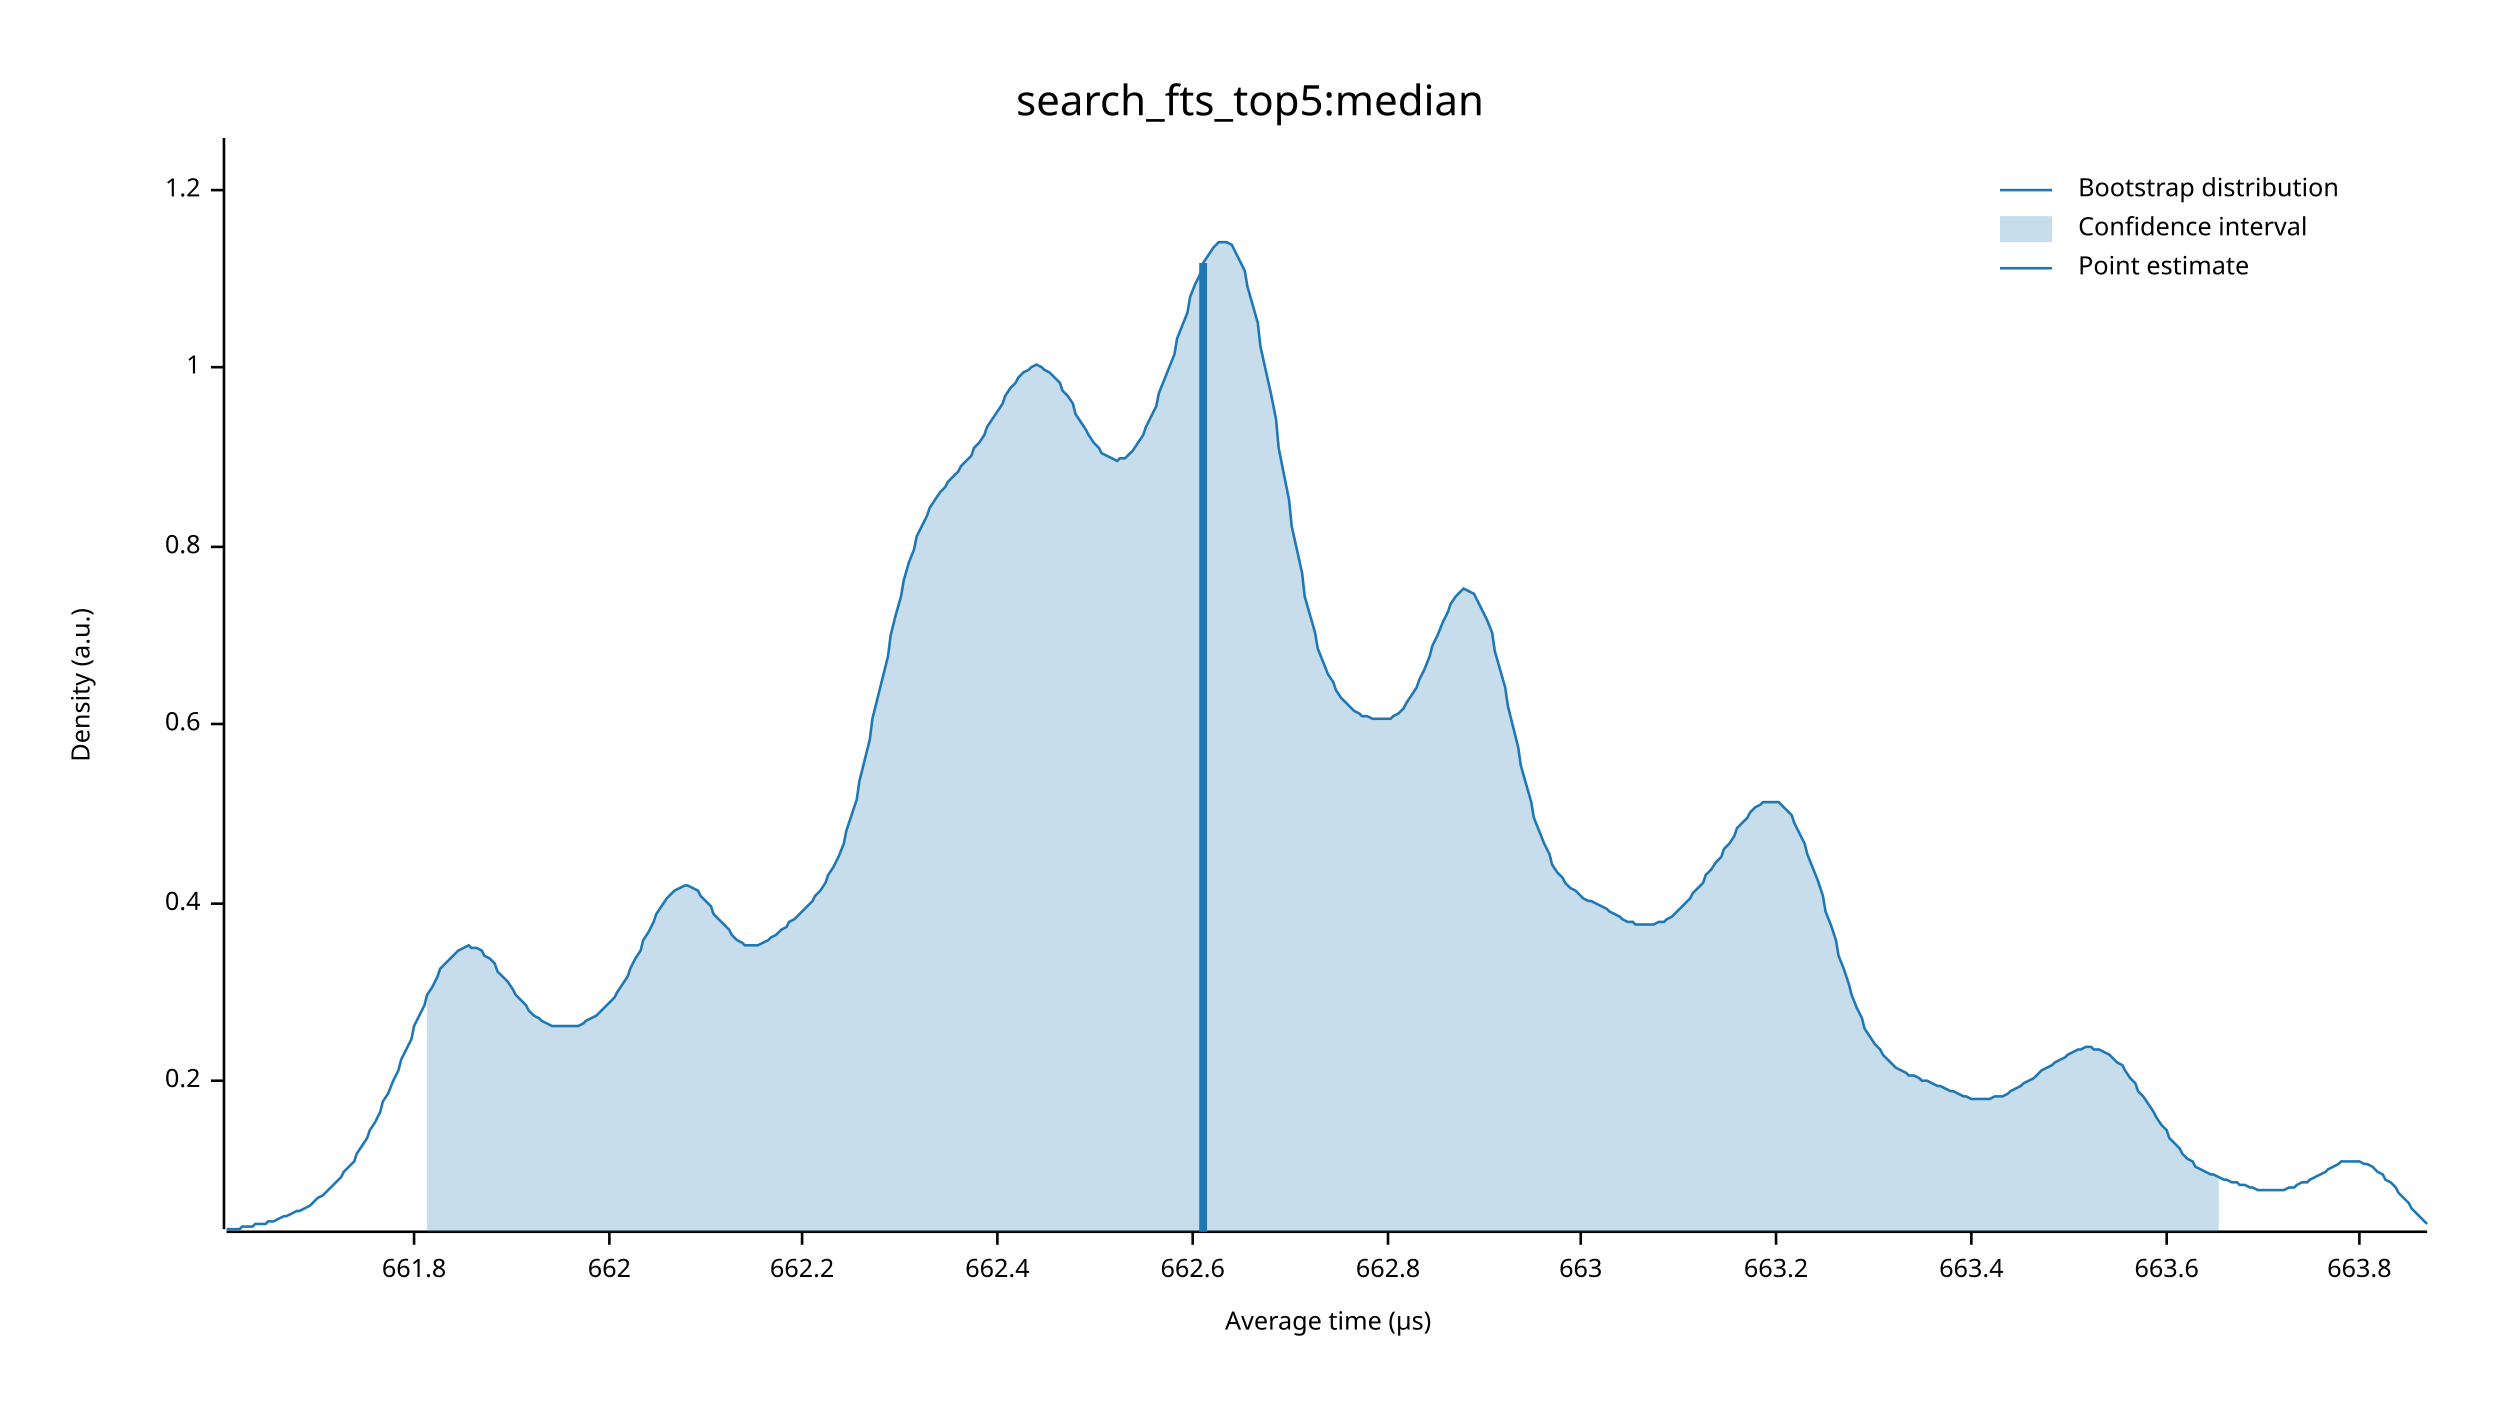
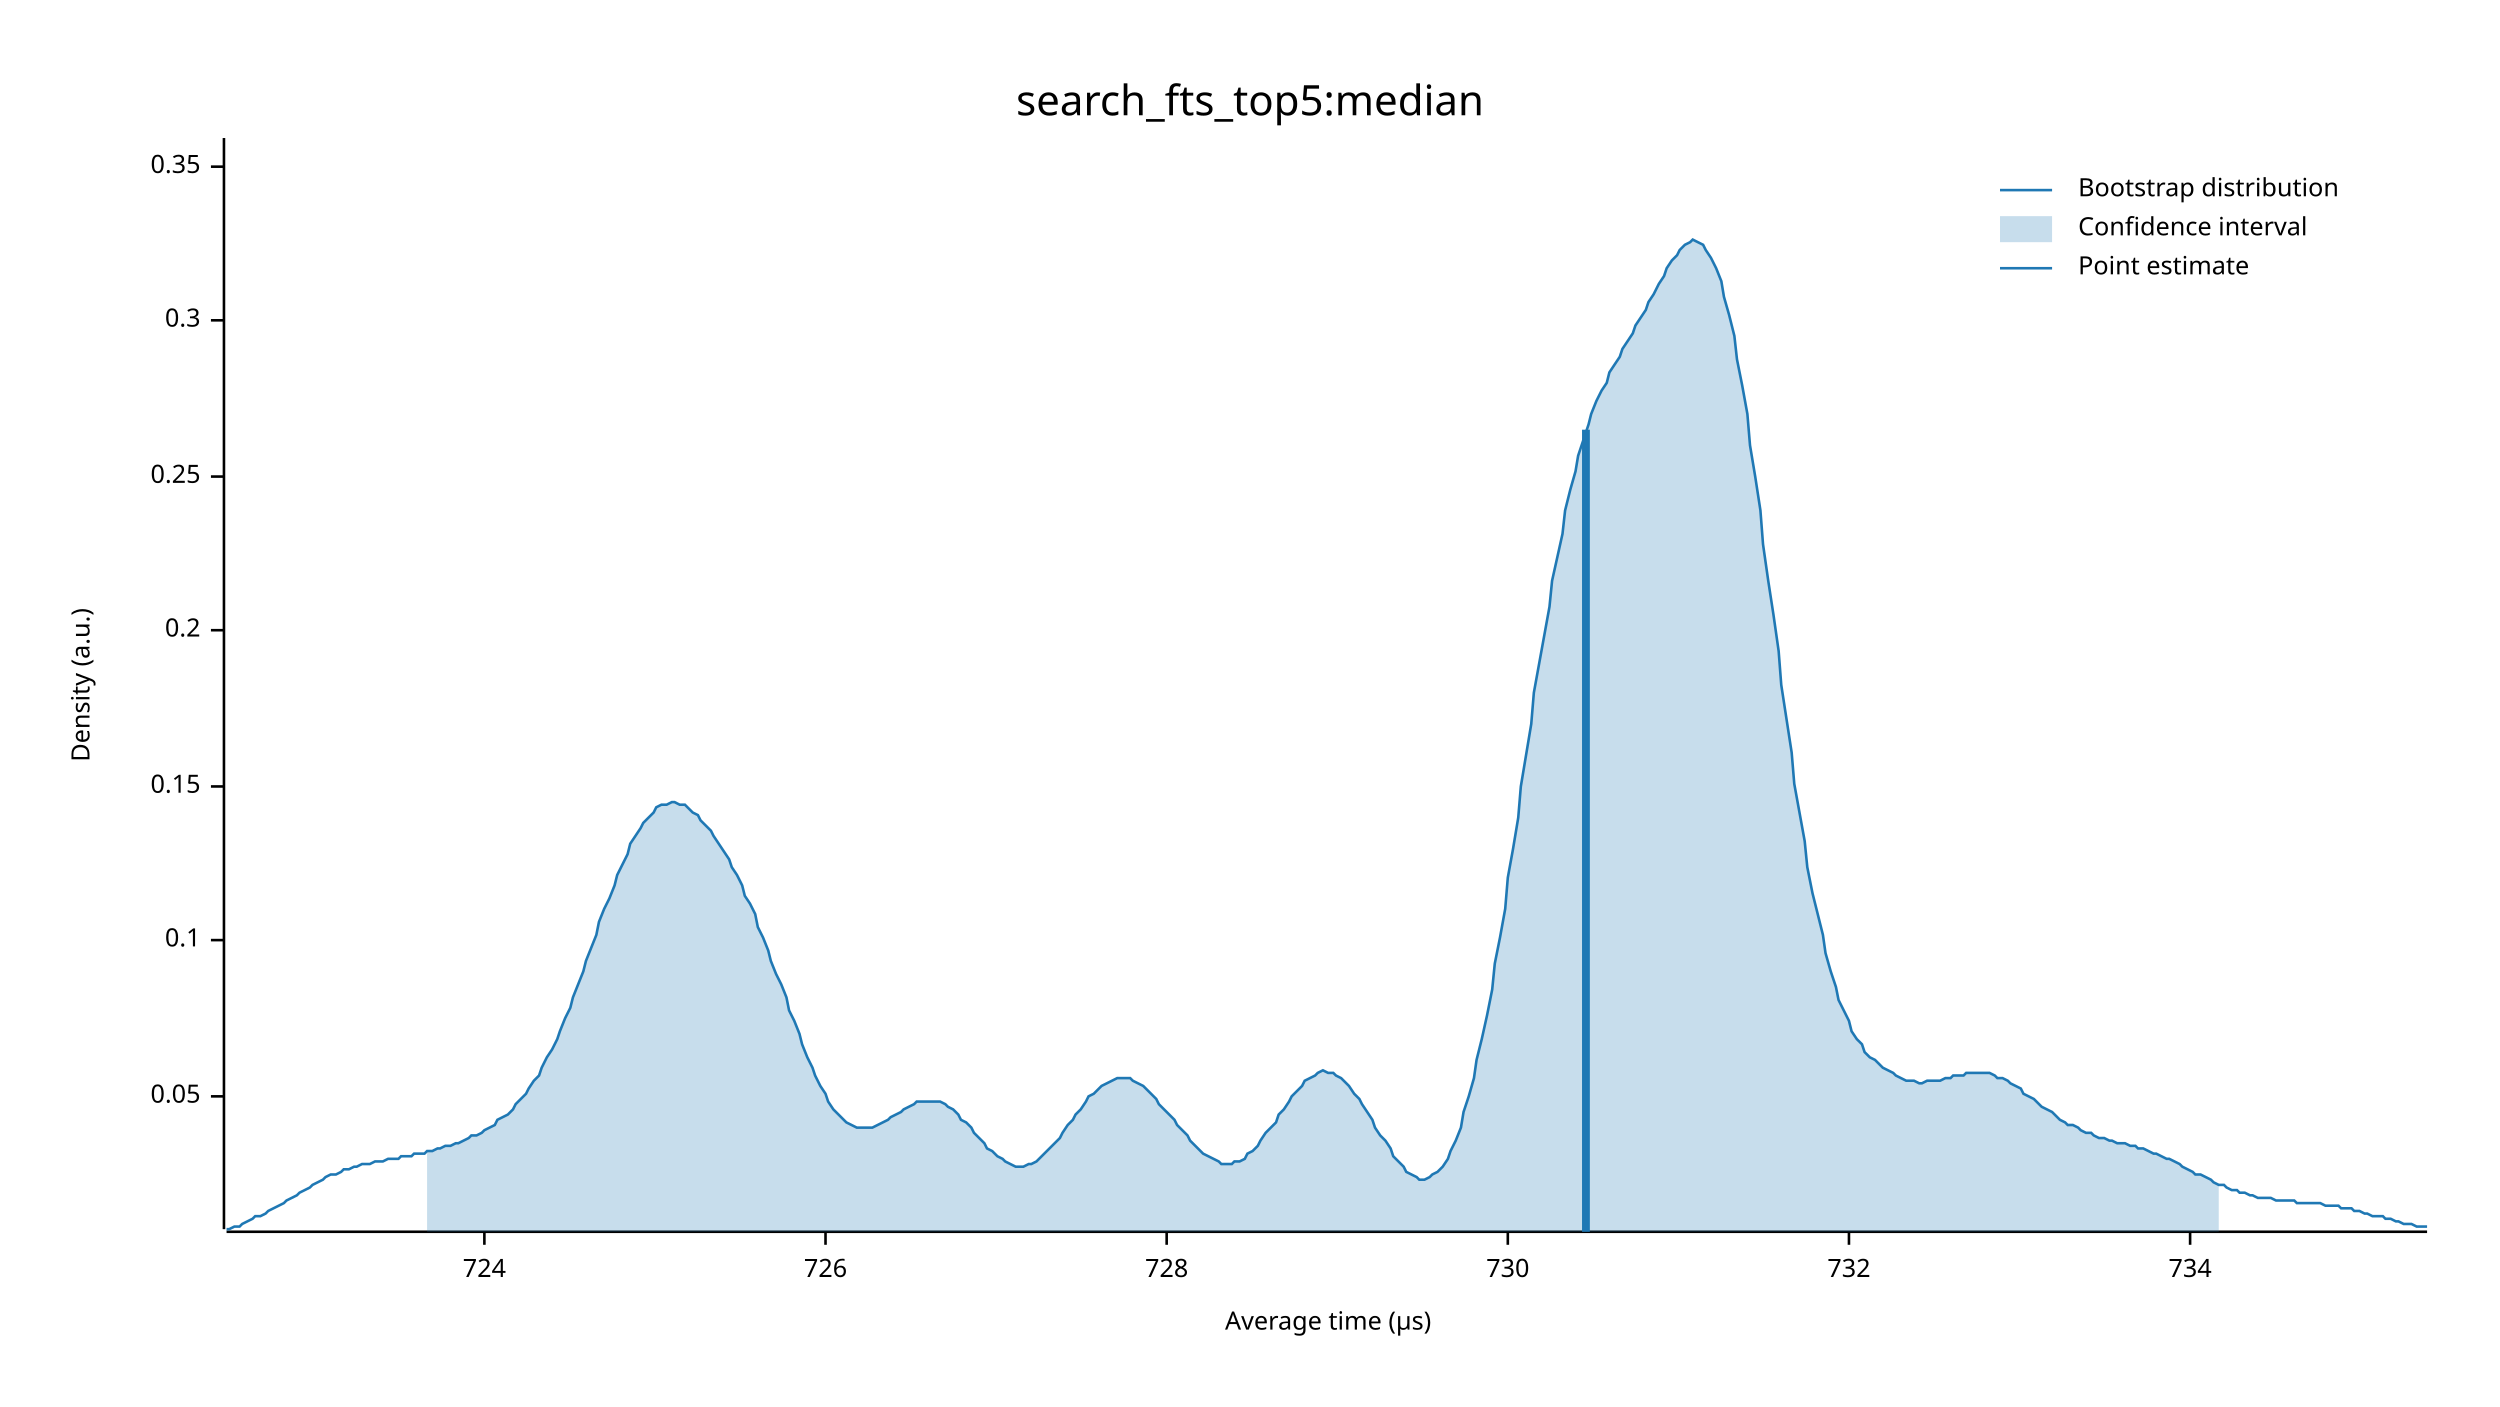
<svg xmlns="http://www.w3.org/2000/svg" width="960" height="540" viewBox="0 0 960 540">
  <text x="480" y="32" dy="0.76em" text-anchor="middle" font-family="sans-serif" font-size="16.129" opacity="1" fill="#000000">
search_fts_top5:median
</text>
  <text x="27" y="263" dy="0.76em" text-anchor="middle" font-family="sans-serif" font-size="9.677" opacity="1" fill="#000000" transform="rotate(270, 27, 263)">
Density (a.u.)
</text>
  <text x="510" y="513" dy="-0.5ex" text-anchor="middle" font-family="sans-serif" font-size="9.677" opacity="1" fill="#000000">
Average time (µs)
</text>
  <polyline fill="none" opacity="1" stroke="#000000" stroke-width="1" points="86,53 86,472 " />
-   <text x="77" y="415" dy="0.5ex" text-anchor="end" font-family="sans-serif" font-size="9.677" opacity="1" fill="#000000">
+   <text x="77" y="421" dy="0.5ex" text-anchor="end" font-family="sans-serif" font-size="9.677" opacity="1" fill="#000000">
+ 0.05
+ </text>
+   <polyline fill="none" opacity="1" stroke="#000000" stroke-width="1" points="81,421 86,421 " />
+   <text x="77" y="361" dy="0.5ex" text-anchor="end" font-family="sans-serif" font-size="9.677" opacity="1" fill="#000000">
+ 0.1
+ </text>
+   <polyline fill="none" opacity="1" stroke="#000000" stroke-width="1" points="81,361 86,361 " />
+   <text x="77" y="302" dy="0.5ex" text-anchor="end" font-family="sans-serif" font-size="9.677" opacity="1" fill="#000000">
+ 0.15
+ </text>
+   <polyline fill="none" opacity="1" stroke="#000000" stroke-width="1" points="81,302 86,302 " />
+   <text x="77" y="242" dy="0.5ex" text-anchor="end" font-family="sans-serif" font-size="9.677" opacity="1" fill="#000000">
0.2
</text>
-   <polyline fill="none" opacity="1" stroke="#000000" stroke-width="1" points="81,415 86,415 " />
-   <text x="77" y="347" dy="0.5ex" text-anchor="end" font-family="sans-serif" font-size="9.677" opacity="1" fill="#000000">
- 0.4
+   <polyline fill="none" opacity="1" stroke="#000000" stroke-width="1" points="81,242 86,242 " />
+   <text x="77" y="183" dy="0.5ex" text-anchor="end" font-family="sans-serif" font-size="9.677" opacity="1" fill="#000000">
+ 0.25
</text>
-   <polyline fill="none" opacity="1" stroke="#000000" stroke-width="1" points="81,347 86,347 " />
-   <text x="77" y="278" dy="0.5ex" text-anchor="end" font-family="sans-serif" font-size="9.677" opacity="1" fill="#000000">
- 0.6
+   <polyline fill="none" opacity="1" stroke="#000000" stroke-width="1" points="81,183 86,183 " />
+   <text x="77" y="123" dy="0.5ex" text-anchor="end" font-family="sans-serif" font-size="9.677" opacity="1" fill="#000000">
+ 0.3
</text>
-   <polyline fill="none" opacity="1" stroke="#000000" stroke-width="1" points="81,278 86,278 " />
-   <text x="77" y="210" dy="0.5ex" text-anchor="end" font-family="sans-serif" font-size="9.677" opacity="1" fill="#000000">
- 0.8
+   <polyline fill="none" opacity="1" stroke="#000000" stroke-width="1" points="81,123 86,123 " />
+   <text x="77" y="64" dy="0.5ex" text-anchor="end" font-family="sans-serif" font-size="9.677" opacity="1" fill="#000000">
+ 0.35
</text>
-   <polyline fill="none" opacity="1" stroke="#000000" stroke-width="1" points="81,210 86,210 " />
-   <text x="77" y="141" dy="0.5ex" text-anchor="end" font-family="sans-serif" font-size="9.677" opacity="1" fill="#000000">
- 1
+   <polyline fill="none" opacity="1" stroke="#000000" stroke-width="1" points="81,64 86,64 " />
+   <polyline fill="none" opacity="1" stroke="#000000" stroke-width="1" points="87,473 932,473 " />
+   <text x="186" y="483" dy="0.76em" text-anchor="middle" font-family="sans-serif" font-size="9.677" opacity="1" fill="#000000">
+ 724
</text>
-   <polyline fill="none" opacity="1" stroke="#000000" stroke-width="1" points="81,141 86,141 " />
-   <text x="77" y="73" dy="0.5ex" text-anchor="end" font-family="sans-serif" font-size="9.677" opacity="1" fill="#000000">
- 1.2
+   <polyline fill="none" opacity="1" stroke="#000000" stroke-width="1" points="186,473 186,478 " />
+   <text x="317" y="483" dy="0.76em" text-anchor="middle" font-family="sans-serif" font-size="9.677" opacity="1" fill="#000000">
+ 726
</text>
-   <polyline fill="none" opacity="1" stroke="#000000" stroke-width="1" points="81,73 86,73 " />
-   <polyline fill="none" opacity="1" stroke="#000000" stroke-width="1" points="87,473 932,473 " />
-   <text x="159" y="483" dy="0.76em" text-anchor="middle" font-family="sans-serif" font-size="9.677" opacity="1" fill="#000000">
- 661.8
+   <polyline fill="none" opacity="1" stroke="#000000" stroke-width="1" points="317,473 317,478 " />
+   <text x="448" y="483" dy="0.76em" text-anchor="middle" font-family="sans-serif" font-size="9.677" opacity="1" fill="#000000">
+ 728
</text>
-   <polyline fill="none" opacity="1" stroke="#000000" stroke-width="1" points="159,473 159,478 " />
-   <text x="234" y="483" dy="0.76em" text-anchor="middle" font-family="sans-serif" font-size="9.677" opacity="1" fill="#000000">
- 662
+   <polyline fill="none" opacity="1" stroke="#000000" stroke-width="1" points="448,473 448,478 " />
+   <text x="579" y="483" dy="0.76em" text-anchor="middle" font-family="sans-serif" font-size="9.677" opacity="1" fill="#000000">
+ 730
</text>
-   <polyline fill="none" opacity="1" stroke="#000000" stroke-width="1" points="234,473 234,478 " />
-   <text x="308" y="483" dy="0.76em" text-anchor="middle" font-family="sans-serif" font-size="9.677" opacity="1" fill="#000000">
- 662.2
+   <polyline fill="none" opacity="1" stroke="#000000" stroke-width="1" points="579,473 579,478 " />
+   <text x="710" y="483" dy="0.76em" text-anchor="middle" font-family="sans-serif" font-size="9.677" opacity="1" fill="#000000">
+ 732
</text>
-   <polyline fill="none" opacity="1" stroke="#000000" stroke-width="1" points="308,473 308,478 " />
-   <text x="383" y="483" dy="0.76em" text-anchor="middle" font-family="sans-serif" font-size="9.677" opacity="1" fill="#000000">
- 662.4
+   <polyline fill="none" opacity="1" stroke="#000000" stroke-width="1" points="710,473 710,478 " />
+   <text x="841" y="483" dy="0.76em" text-anchor="middle" font-family="sans-serif" font-size="9.677" opacity="1" fill="#000000">
+ 734
</text>
-   <polyline fill="none" opacity="1" stroke="#000000" stroke-width="1" points="383,473 383,478 " />
-   <text x="458" y="483" dy="0.76em" text-anchor="middle" font-family="sans-serif" font-size="9.677" opacity="1" fill="#000000">
- 662.6
- </text>
-   <polyline fill="none" opacity="1" stroke="#000000" stroke-width="1" points="458,473 458,478 " />
-   <text x="533" y="483" dy="0.76em" text-anchor="middle" font-family="sans-serif" font-size="9.677" opacity="1" fill="#000000">
- 662.8
- </text>
-   <polyline fill="none" opacity="1" stroke="#000000" stroke-width="1" points="533,473 533,478 " />
-   <text x="607" y="483" dy="0.76em" text-anchor="middle" font-family="sans-serif" font-size="9.677" opacity="1" fill="#000000">
- 663
- </text>
-   <polyline fill="none" opacity="1" stroke="#000000" stroke-width="1" points="607,473 607,478 " />
-   <text x="682" y="483" dy="0.76em" text-anchor="middle" font-family="sans-serif" font-size="9.677" opacity="1" fill="#000000">
- 663.2
- </text>
-   <polyline fill="none" opacity="1" stroke="#000000" stroke-width="1" points="682,473 682,478 " />
-   <text x="757" y="483" dy="0.76em" text-anchor="middle" font-family="sans-serif" font-size="9.677" opacity="1" fill="#000000">
- 663.4
- </text>
-   <polyline fill="none" opacity="1" stroke="#000000" stroke-width="1" points="757,473 757,478 " />
-   <text x="832" y="483" dy="0.76em" text-anchor="middle" font-family="sans-serif" font-size="9.677" opacity="1" fill="#000000">
- 663.6
- </text>
-   <polyline fill="none" opacity="1" stroke="#000000" stroke-width="1" points="832,473 832,478 " />
-   <text x="906" y="483" dy="0.76em" text-anchor="middle" font-family="sans-serif" font-size="9.677" opacity="1" fill="#000000">
- 663.8
- </text>
-   <polyline fill="none" opacity="1" stroke="#000000" stroke-width="1" points="906,473 906,478 " />
-   <polyline fill="none" opacity="1" stroke="#1F78B4" stroke-width="1" points="87,472 88,472 90,472 92,472 93,471 95,471 97,471 98,470 100,470 102,470 103,469 105,469 107,468 109,467 110,467 112,466 114,465 115,465 117,464 119,463 120,462 122,460 124,459 125,458 127,456 129,454 131,452 132,450 134,448 136,446 137,443 139,440 141,437 142,434 144,431 146,427 147,423 149,420 151,415 153,411 154,407 156,403 158,399 159,394 161,390 163,386 164,382 166,379 168,375 169,372 171,370 173,368 175,366 176,365 178,364 180,363 181,364 183,364 185,365 186,367 188,368 190,370 191,373 193,375 195,377 197,380 198,382 200,384 202,386 203,388 205,390 207,391 208,392 210,393 212,394 214,394 215,394 217,394 219,394 220,394 222,394 224,393 225,392 227,391 229,390 230,389 232,387 234,385 236,383 237,381 239,378 241,375 242,372 244,368 246,365 247,361 249,358 251,354 252,351 254,348 256,345 258,343 259,342 261,341 263,340 264,340 266,341 268,342 269,344 271,346 273,348 274,351 276,353 278,355 280,357 281,359 283,361 285,362 286,363 288,363 290,363 291,363 293,362 295,361 296,360 298,359 300,357 302,356 303,354 305,353 307,351 308,350 310,348 312,346 313,344 315,342 317,339 318,336 320,333 322,329 324,324 325,319 327,313 329,307 330,300 332,292 334,284 335,276 337,268 339,260 341,252 342,244 344,236 346,229 347,223 349,216 351,211 352,206 354,202 356,198 357,195 359,192 361,189 363,187 364,185 366,183 368,181 369,179 371,177 373,175 374,172 376,170 378,167 379,164 381,161 383,158 385,155 386,152 388,149 390,147 391,145 393,143 395,142 396,141 398,140 400,141 401,142 403,143 405,145 407,147 408,150 410,152 412,155 413,159 415,162 417,165 418,167 420,170 422,172 423,174 425,175 427,176 429,177 430,176 432,176 434,174 435,173 437,170 439,167 440,164 442,160 444,156 445,151 447,146 449,141 451,136 452,130 454,125 456,120 457,114 459,109 461,105 462,101 464,98 466,95 468,93 469,93 471,93 473,94 474,96 476,100 478,104 479,110 481,117 483,124 484,133 486,142 488,151 490,161 491,172 493,182 495,192 496,202 498,211 500,220 501,229 503,236 505,243 506,249 508,254 510,259 512,262 513,265 515,268 517,270 518,271 520,273 522,274 523,275 525,275 527,276 528,276 530,276 532,276 534,276 535,275 537,274 539,272 540,270 542,267 544,264 545,261 547,257 549,252 550,248 552,244 554,239 556,235 557,232 559,229 561,227 562,226 564,227 566,228 567,230 569,234 571,238 573,243 574,250 576,257 578,264 579,271 581,279 583,287 584,294 586,301 588,308 589,314 591,319 593,324 595,328 596,332 598,335 600,337 601,339 603,341 605,342 606,343 608,345 610,346 611,346 613,347 615,348 617,349 618,350 620,351 622,352 623,353 625,354 627,354 628,355 630,355 632,355 633,355 635,355 637,354 639,354 640,353 642,352 644,350 645,349 647,347 649,345 650,343 652,341 654,339 655,336 657,334 659,331 661,329 662,326 664,324 666,321 667,318 669,316 671,314 672,312 674,310 676,309 677,308 679,308 681,308 683,308 684,309 686,311 688,313 689,316 691,320 693,324 694,328 696,333 698,338 700,344 701,350 703,355 705,361 706,367 708,372 710,378 711,382 713,387 715,391 716,395 718,398 720,401 722,403 723,405 725,407 727,409 728,410 730,411 732,412 733,413 735,413 737,414 738,415 740,415 742,416 744,417 745,417 747,418 749,419 750,419 752,420 754,421 755,421 757,422 759,422 760,422 762,422 764,422 766,421 767,421 769,421 771,420 772,419 774,418 776,417 777,416 779,415 781,414 782,413 784,411 786,410 788,409 789,408 791,407 793,406 794,405 796,404 798,403 799,403 801,402 803,402 804,403 806,403 808,404 810,405 811,406 813,408 815,409 816,411 818,414 820,416 821,419 823,421 825,424 827,427 828,429 830,432 832,434 833,437 835,439 837,441 838,443 840,445 842,446 843,448 845,449 847,450 849,451 850,451 852,452 854,453 855,453 857,454 859,454 860,455 862,455 864,456 865,456 867,457 869,457 871,457 872,457 874,457 876,457 877,457 879,456 881,456 882,455 884,454 886,454 887,453 889,452 891,451 893,450 894,449 896,448 898,447 899,446 901,446 903,446 904,446 906,446 908,447 909,447 911,448 913,450 915,451 916,453 918,454 920,456 921,458 923,460 925,462 926,464 928,466 930,468 932,470 " />
-   <polygon opacity="0.25" fill="#1F78B4" points="164,382 166,379 168,375 169,372 171,370 173,368 175,366 176,365 178,364 180,363 181,364 183,364 185,365 186,367 188,368 190,370 191,373 193,375 195,377 197,380 198,382 200,384 202,386 203,388 205,390 207,391 208,392 210,393 212,394 214,394 215,394 217,394 219,394 220,394 222,394 224,393 225,392 227,391 229,390 230,389 232,387 234,385 236,383 237,381 239,378 241,375 242,372 244,368 246,365 247,361 249,358 251,354 252,351 254,348 256,345 258,343 259,342 261,341 263,340 264,340 266,341 268,342 269,344 271,346 273,348 274,351 276,353 278,355 280,357 281,359 283,361 285,362 286,363 288,363 290,363 291,363 293,362 295,361 296,360 298,359 300,357 302,356 303,354 305,353 307,351 308,350 310,348 312,346 313,344 315,342 317,339 318,336 320,333 322,329 324,324 325,319 327,313 329,307 330,300 332,292 334,284 335,276 337,268 339,260 341,252 342,244 344,236 346,229 347,223 349,216 351,211 352,206 354,202 356,198 357,195 359,192 361,189 363,187 364,185 366,183 368,181 369,179 371,177 373,175 374,172 376,170 378,167 379,164 381,161 383,158 385,155 386,152 388,149 390,147 391,145 393,143 395,142 396,141 398,140 400,141 401,142 403,143 405,145 407,147 408,150 410,152 412,155 413,159 415,162 417,165 418,167 420,170 422,172 423,174 425,175 427,176 429,177 430,176 432,176 434,174 435,173 437,170 439,167 440,164 442,160 444,156 445,151 447,146 449,141 451,136 452,130 454,125 456,120 457,114 459,109 461,105 462,101 464,98 466,95 468,93 469,93 471,93 473,94 474,96 476,100 478,104 479,110 481,117 483,124 484,133 486,142 488,151 490,161 491,172 493,182 495,192 496,202 498,211 500,220 501,229 503,236 505,243 506,249 508,254 510,259 512,262 513,265 515,268 517,270 518,271 520,273 522,274 523,275 525,275 527,276 528,276 530,276 532,276 534,276 535,275 537,274 539,272 540,270 542,267 544,264 545,261 547,257 549,252 550,248 552,244 554,239 556,235 557,232 559,229 561,227 562,226 564,227 566,228 567,230 569,234 571,238 573,243 574,250 576,257 578,264 579,271 581,279 583,287 584,294 586,301 588,308 589,314 591,319 593,324 595,328 596,332 598,335 600,337 601,339 603,341 605,342 606,343 608,345 610,346 611,346 613,347 615,348 617,349 618,350 620,351 622,352 623,353 625,354 627,354 628,355 630,355 632,355 633,355 635,355 637,354 639,354 640,353 642,352 644,350 645,349 647,347 649,345 650,343 652,341 654,339 655,336 657,334 659,331 661,329 662,326 664,324 666,321 667,318 669,316 671,314 672,312 674,310 676,309 677,308 679,308 681,308 683,308 684,309 686,311 688,313 689,316 691,320 693,324 694,328 696,333 698,338 700,344 701,350 703,355 705,361 706,367 708,372 710,378 711,382 713,387 715,391 716,395 718,398 720,401 722,403 723,405 725,407 727,409 728,410 730,411 732,412 733,413 735,413 737,414 738,415 740,415 742,416 744,417 745,417 747,418 749,419 750,419 752,420 754,421 755,421 757,422 759,422 760,422 762,422 764,422 766,421 767,421 769,421 771,420 772,419 774,418 776,417 777,416 779,415 781,414 782,413 784,411 786,410 788,409 789,408 791,407 793,406 794,405 796,404 798,403 799,403 801,402 803,402 804,403 806,403 808,404 810,405 811,406 813,408 815,409 816,411 818,414 820,416 821,419 823,421 825,424 827,427 828,429 830,432 832,434 833,437 835,439 837,441 838,443 840,445 842,446 843,448 845,449 847,450 849,451 850,451 852,452 852,473 164,473 " />
-   <polyline fill="none" opacity="1" stroke="#1F78B4" stroke-width="3" points="462,473 462,101 " />
+   <polyline fill="none" opacity="1" stroke="#000000" stroke-width="1" points="841,473 841,478 " />
+   <polyline fill="none" opacity="1" stroke="#1F78B4" stroke-width="1" points="87,472 88,472 90,471 92,471 93,470 95,469 97,468 98,467 100,467 102,466 103,465 105,464 107,463 109,462 110,461 112,460 114,459 115,458 117,457 119,456 120,455 122,454 124,453 125,452 127,451 129,451 131,450 132,449 134,449 136,448 137,448 139,447 141,447 142,447 144,446 146,446 147,446 149,445 151,445 153,445 154,444 156,444 158,444 159,443 161,443 163,443 164,442 166,442 168,441 169,441 171,440 173,440 175,439 176,439 178,438 180,437 181,436 183,436 185,435 186,434 188,433 190,432 191,430 193,429 195,428 197,426 198,424 200,422 202,420 203,418 205,415 207,413 208,410 210,406 212,403 214,399 215,396 217,391 219,387 220,383 222,378 224,373 225,369 227,364 229,359 230,354 232,349 234,345 236,340 237,336 239,332 241,328 242,324 244,321 246,318 247,316 249,314 251,312 252,310 254,309 256,309 258,308 259,308 261,309 263,309 264,310 266,312 268,313 269,315 271,317 273,319 274,321 276,324 278,327 280,330 281,333 283,336 285,340 286,344 288,347 290,351 291,356 293,360 295,365 296,369 298,374 300,378 302,383 303,388 305,392 307,397 308,401 310,406 312,410 313,413 315,417 317,420 318,423 320,426 322,428 324,430 325,431 327,432 329,433 330,433 332,433 334,433 335,433 337,432 339,431 341,430 342,429 344,428 346,427 347,426 349,425 351,424 352,423 354,423 356,423 357,423 359,423 361,423 363,424 364,425 366,426 368,428 369,430 371,431 373,433 374,435 376,437 378,439 379,441 381,442 383,444 385,445 386,446 388,447 390,448 391,448 393,448 395,447 396,447 398,446 400,444 401,443 403,441 405,439 407,437 408,435 410,432 412,430 413,428 415,426 417,423 418,421 420,420 422,418 423,417 425,416 427,415 429,414 430,414 432,414 434,414 435,415 437,416 439,417 440,418 442,420 444,422 445,424 447,426 449,428 451,430 452,432 454,434 456,436 457,438 459,440 461,442 462,443 464,444 466,445 468,446 469,447 471,447 473,447 474,446 476,446 478,445 479,443 481,442 483,440 484,438 486,435 488,433 490,431 491,428 493,426 495,423 496,421 498,419 500,417 501,415 503,414 505,413 506,412 508,411 510,412 512,412 513,413 515,414 517,416 518,417 520,420 522,422 523,424 525,427 527,430 528,433 530,436 532,438 534,441 535,444 537,446 539,448 540,450 542,451 544,452 545,453 547,453 549,452 550,451 552,450 554,448 556,445 557,442 559,438 561,433 562,427 564,421 566,414 567,407 569,399 571,390 573,380 574,370 576,360 578,349 579,337 581,326 583,314 584,302 586,290 588,278 589,266 591,255 593,244 595,233 596,223 598,214 600,205 601,196 603,188 605,181 606,175 608,169 610,163 611,159 613,154 615,150 617,147 618,143 620,140 622,137 623,134 625,131 627,128 628,125 630,122 632,119 633,116 635,113 637,109 639,106 640,103 642,100 644,98 645,96 647,94 649,93 650,92 652,93 654,94 655,96 657,99 659,103 661,108 662,114 664,121 666,129 667,138 669,148 671,159 672,171 674,183 676,196 677,209 679,223 681,236 683,250 684,263 686,276 688,289 689,301 691,312 693,323 694,333 696,343 698,351 700,359 701,366 703,373 705,379 706,384 708,388 710,392 711,396 713,399 715,401 716,404 718,406 720,407 722,409 723,410 725,411 727,412 728,413 730,414 732,415 733,415 735,415 737,416 738,416 740,415 742,415 744,415 745,415 747,414 749,414 750,413 752,413 754,413 755,412 757,412 759,412 760,412 762,412 764,412 766,413 767,414 769,414 771,415 772,416 774,417 776,418 777,420 779,421 781,422 782,423 784,425 786,426 788,427 789,428 791,430 793,431 794,432 796,432 798,433 799,434 801,435 803,435 804,436 806,437 808,437 810,438 811,438 813,439 815,439 816,439 818,440 820,440 821,441 823,441 825,442 827,443 828,443 830,444 832,445 833,445 835,446 837,447 838,448 840,449 842,450 843,451 845,451 847,452 849,453 850,454 852,455 854,455 855,456 857,457 859,457 860,458 862,458 864,459 865,459 867,460 869,460 871,460 872,460 874,461 876,461 877,461 879,461 881,461 882,462 884,462 886,462 887,462 889,462 891,462 893,463 894,463 896,463 898,463 899,464 901,464 903,464 904,465 906,465 908,466 909,466 911,467 913,467 915,467 916,468 918,468 920,469 921,469 923,470 925,470 926,470 928,471 930,471 932,471 " />
+   <polygon opacity="0.25" fill="#1F78B4" points="164,442 166,442 168,441 169,441 171,440 173,440 175,439 176,439 178,438 180,437 181,436 183,436 185,435 186,434 188,433 190,432 191,430 193,429 195,428 197,426 198,424 200,422 202,420 203,418 205,415 207,413 208,410 210,406 212,403 214,399 215,396 217,391 219,387 220,383 222,378 224,373 225,369 227,364 229,359 230,354 232,349 234,345 236,340 237,336 239,332 241,328 242,324 244,321 246,318 247,316 249,314 251,312 252,310 254,309 256,309 258,308 259,308 261,309 263,309 264,310 266,312 268,313 269,315 271,317 273,319 274,321 276,324 278,327 280,330 281,333 283,336 285,340 286,344 288,347 290,351 291,356 293,360 295,365 296,369 298,374 300,378 302,383 303,388 305,392 307,397 308,401 310,406 312,410 313,413 315,417 317,420 318,423 320,426 322,428 324,430 325,431 327,432 329,433 330,433 332,433 334,433 335,433 337,432 339,431 341,430 342,429 344,428 346,427 347,426 349,425 351,424 352,423 354,423 356,423 357,423 359,423 361,423 363,424 364,425 366,426 368,428 369,430 371,431 373,433 374,435 376,437 378,439 379,441 381,442 383,444 385,445 386,446 388,447 390,448 391,448 393,448 395,447 396,447 398,446 400,444 401,443 403,441 405,439 407,437 408,435 410,432 412,430 413,428 415,426 417,423 418,421 420,420 422,418 423,417 425,416 427,415 429,414 430,414 432,414 434,414 435,415 437,416 439,417 440,418 442,420 444,422 445,424 447,426 449,428 451,430 452,432 454,434 456,436 457,438 459,440 461,442 462,443 464,444 466,445 468,446 469,447 471,447 473,447 474,446 476,446 478,445 479,443 481,442 483,440 484,438 486,435 488,433 490,431 491,428 493,426 495,423 496,421 498,419 500,417 501,415 503,414 505,413 506,412 508,411 510,412 512,412 513,413 515,414 517,416 518,417 520,420 522,422 523,424 525,427 527,430 528,433 530,436 532,438 534,441 535,444 537,446 539,448 540,450 542,451 544,452 545,453 547,453 549,452 550,451 552,450 554,448 556,445 557,442 559,438 561,433 562,427 564,421 566,414 567,407 569,399 571,390 573,380 574,370 576,360 578,349 579,337 581,326 583,314 584,302 586,290 588,278 589,266 591,255 593,244 595,233 596,223 598,214 600,205 601,196 603,188 605,181 606,175 608,169 610,163 611,159 613,154 615,150 617,147 618,143 620,140 622,137 623,134 625,131 627,128 628,125 630,122 632,119 633,116 635,113 637,109 639,106 640,103 642,100 644,98 645,96 647,94 649,93 650,92 652,93 654,94 655,96 657,99 659,103 661,108 662,114 664,121 666,129 667,138 669,148 671,159 672,171 674,183 676,196 677,209 679,223 681,236 683,250 684,263 686,276 688,289 689,301 691,312 693,323 694,333 696,343 698,351 700,359 701,366 703,373 705,379 706,384 708,388 710,392 711,396 713,399 715,401 716,404 718,406 720,407 722,409 723,410 725,411 727,412 728,413 730,414 732,415 733,415 735,415 737,416 738,416 740,415 742,415 744,415 745,415 747,414 749,414 750,413 752,413 754,413 755,412 757,412 759,412 760,412 762,412 764,412 766,413 767,414 769,414 771,415 772,416 774,417 776,418 777,420 779,421 781,422 782,423 784,425 786,426 788,427 789,428 791,430 793,431 794,432 796,432 798,433 799,434 801,435 803,435 804,436 806,437 808,437 810,438 811,438 813,439 815,439 816,439 818,440 820,440 821,441 823,441 825,442 827,443 828,443 830,444 832,445 833,445 835,446 837,447 838,448 840,449 842,450 843,451 845,451 847,452 849,453 850,454 852,455 852,473 164,473 " />
+   <polyline fill="none" opacity="1" stroke="#1F78B4" stroke-width="3" points="609,473 609,165 " />
  <text x="798" y="68" dy="0.76em" text-anchor="start" font-family="sans-serif" font-size="9.677" opacity="1" fill="#000000">
Bootstrap distribution
</text>
  <text x="798" y="83" dy="0.76em" text-anchor="start" font-family="sans-serif" font-size="9.677" opacity="1" fill="#000000">
Confidence interval
</text>
  <text x="798" y="98" dy="0.76em" text-anchor="start" font-family="sans-serif" font-size="9.677" opacity="1" fill="#000000">
Point estimate
</text>
  <polyline fill="none" opacity="1" stroke="#1F78B4" stroke-width="1" points="768,73 788,73 " />
  <rect x="768" y="83" width="20" height="10" opacity="0.25" fill="#1F78B4" stroke="none" />
  <polyline fill="none" opacity="1" stroke="#1F78B4" stroke-width="1" points="768,103 788,103 " />
</svg>
